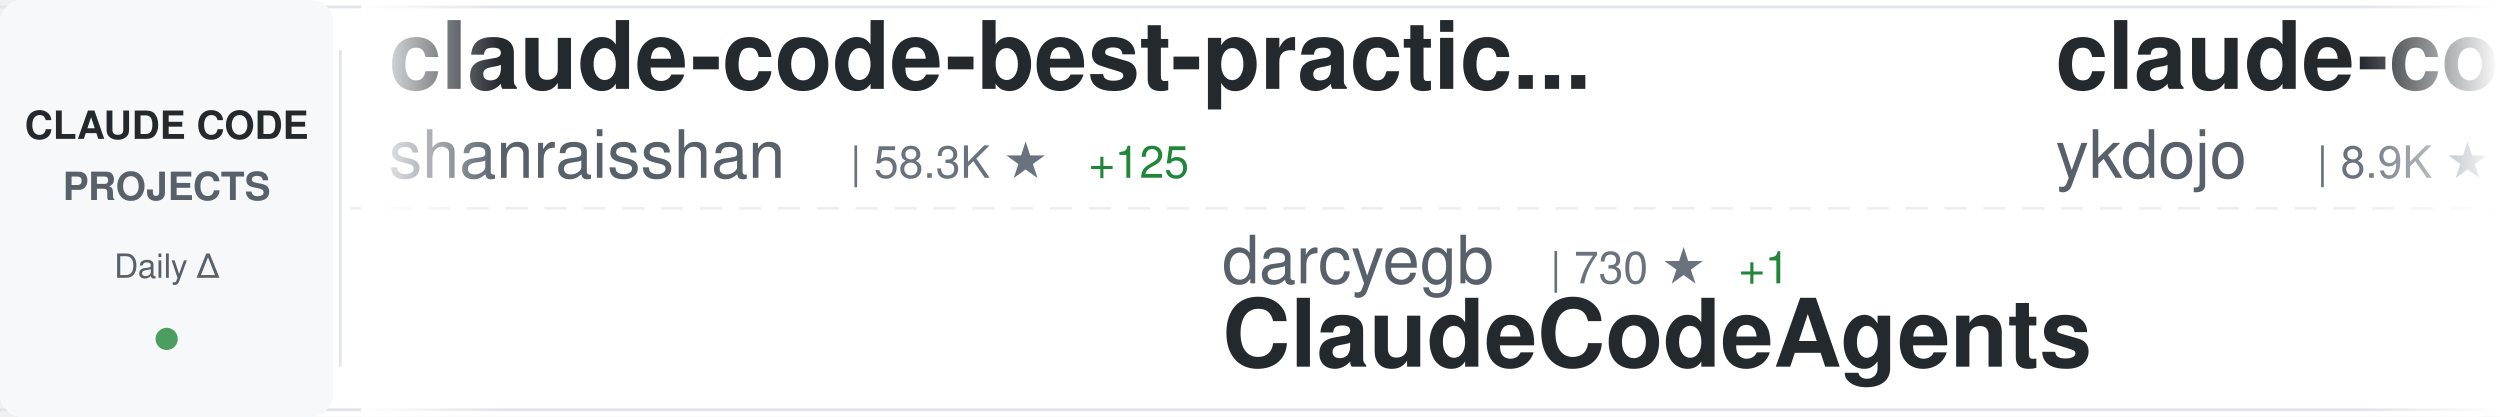
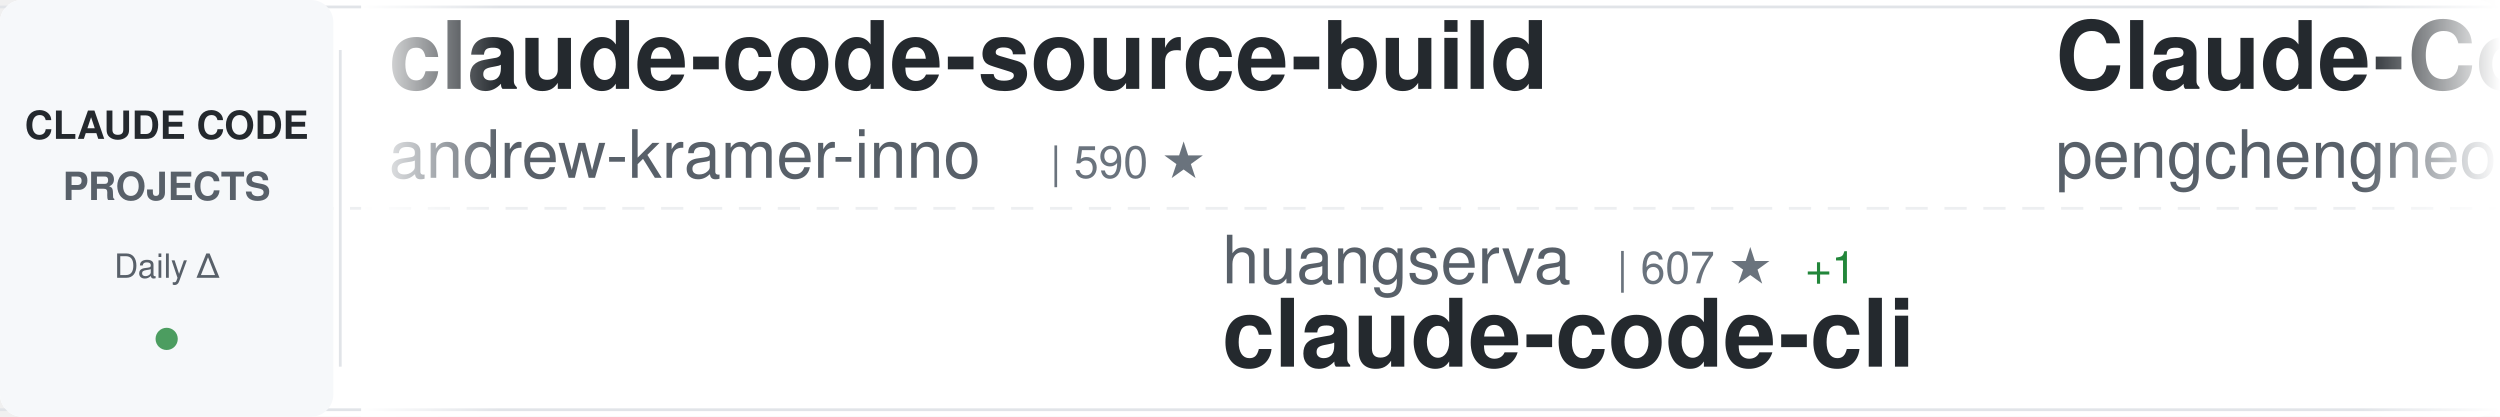
<svg xmlns="http://www.w3.org/2000/svg" width="900" height="150">
  <defs>
    <linearGradient id="awesomeLeftFade" x1="0%" y1="0%" x2="100%" y2="0%">
      <stop offset="0%" style="stop-color:#ffffff;stop-opacity:1" />
      <stop offset="100%" style="stop-color:#ffffff;stop-opacity:0" />
    </linearGradient>
    <linearGradient id="awesomeRightFade" x1="0%" y1="0%" x2="100%" y2="0%">
      <stop offset="0%" style="stop-color:#ffffff;stop-opacity:0" />
      <stop offset="100%" style="stop-color:#ffffff;stop-opacity:1" />
    </linearGradient>
  </defs>
  <rect width="900" height="150" fill="#ffffff" rx="8" />
  <rect x="0" y="2" width="900" height="1" fill="#e1e4e8" />
  <rect x="0" y="147" width="900" height="1" fill="#e1e4e8" />
  <line x1="0" y1="75" x2="900" y2="75" stroke="#e1e4e8" stroke-width="1" stroke-dasharray="8 6" opacity="0.6" />
  <rect x="0" y="0" width="120" height="150" fill="#f6f8fa" rx="8" />
  <text x="60" y="50" font-family="-apple-system, BlinkMacSystemFont, 'Segoe UI', Helvetica, Arial, sans-serif" font-size="14" font-weight="600" fill="#24292e" text-anchor="middle">CLAUDE CODE</text>
  <text x="60" y="72" font-family="-apple-system, BlinkMacSystemFont, 'Segoe UI', Helvetica, Arial, sans-serif" font-size="14" font-weight="600" fill="#586069" text-anchor="middle">PROJECTS</text>
  <text x="60" y="100" font-family="-apple-system, BlinkMacSystemFont, 'Segoe UI', Helvetica, Arial, sans-serif" font-size="12" font-weight="500" fill="#586069" text-anchor="middle">Daily Δ</text>
  <circle cx="60" cy="122" r="4" fill="#22863a" opacity="0.8" />
  <rect x="122" y="18" width="1" height="114" fill="#e1e4e8" />
  <clipPath id="awesomeTickerClip">
    <rect x="130" y="0" width="770" height="150" />
  </clipPath>
  <g clip-path="url(#awesomeTickerClip)">
    <g id="awesomeTickerItems">
      <animateTransform attributeName="transform" attributeType="XML" type="translate" from="0 0" to="-3000 0" dur="54s" repeatCount="indefinite" />
      <g transform="translate(0, 0)">
-         <text x="140" y="32" font-family="-apple-system, BlinkMacSystemFont, 'Segoe UI', Helvetica, Arial, sans-serif" font-size="34" font-weight="600" fill="#24292e">claude-code-best-practic...</text>
-         <text x="140" y="64" font-family="-apple-system, BlinkMacSystemFont, 'Segoe UI', Helvetica, Arial, sans-serif" font-size="24" font-weight="400" fill="#586069">shanraisshan</text>
-         <text x="306" y="64" font-family="-apple-system, BlinkMacSystemFont, 'Segoe UI', Helvetica, Arial, sans-serif" font-size="16" font-weight="500" fill="#6a737d">| 58.3K ★</text>
-         <text x="392" y="64" font-family="-apple-system, BlinkMacSystemFont, 'Segoe UI', Helvetica, Arial, sans-serif" font-size="16" font-weight="500" fill="#22863a"> +125</text>
+         <text x="140" y="32" font-family="-apple-system, BlinkMacSystemFont, 'Segoe UI', Helvetica, Arial, sans-serif" font-size="34" font-weight="600" fill="#24292e">claude-code-source-build</text>
+         <text x="140" y="64" font-family="-apple-system, BlinkMacSystemFont, 'Segoe UI', Helvetica, Arial, sans-serif" font-size="24" font-weight="400" fill="#586069">andrew-kramer-inno</text>
+         <text x="378" y="64" font-family="-apple-system, BlinkMacSystemFont, 'Segoe UI', Helvetica, Arial, sans-serif" font-size="16" font-weight="500" fill="#6a737d">| 590 ★</text>
      </g>
      <g transform="translate(300, 0)">
-         <text x="140" y="102" font-family="-apple-system, BlinkMacSystemFont, 'Segoe UI', Helvetica, Arial, sans-serif" font-size="24" font-weight="400" fill="#586069">darcyegb</text>
-         <text x="258" y="102" font-family="-apple-system, BlinkMacSystemFont, 'Segoe UI', Helvetica, Arial, sans-serif" font-size="16" font-weight="500" fill="#6a737d">| 730 ★</text>
-         <text x="326" y="102" font-family="-apple-system, BlinkMacSystemFont, 'Segoe UI', Helvetica, Arial, sans-serif" font-size="16" font-weight="500" fill="#22863a"> +1</text>
-         <text x="140" y="132" font-family="-apple-system, BlinkMacSystemFont, 'Segoe UI', Helvetica, Arial, sans-serif" font-size="34" font-weight="600" fill="#24292e">ClaudeCodeAgents</text>
+         <text x="140" y="102" font-family="-apple-system, BlinkMacSystemFont, 'Segoe UI', Helvetica, Arial, sans-serif" font-size="24" font-weight="400" fill="#586069">huangserva</text>
+         <text x="282" y="102" font-family="-apple-system, BlinkMacSystemFont, 'Segoe UI', Helvetica, Arial, sans-serif" font-size="16" font-weight="500" fill="#6a737d">| 607 ★</text>
+         <text x="350" y="102" font-family="-apple-system, BlinkMacSystemFont, 'Segoe UI', Helvetica, Arial, sans-serif" font-size="16" font-weight="500" fill="#22863a"> +1</text>
+         <text x="140" y="132" font-family="-apple-system, BlinkMacSystemFont, 'Segoe UI', Helvetica, Arial, sans-serif" font-size="34" font-weight="600" fill="#24292e">claude-code-cli</text>
      </g>
      <g transform="translate(600, 0)">
-         <text x="140" y="32" font-family="-apple-system, BlinkMacSystemFont, 'Segoe UI', Helvetica, Arial, sans-serif" font-size="34" font-weight="600" fill="#24292e">claude-code-tips</text>
-         <text x="140" y="64" font-family="-apple-system, BlinkMacSystemFont, 'Segoe UI', Helvetica, Arial, sans-serif" font-size="24" font-weight="400" fill="#586069">ykdojo</text>
-         <text x="234" y="64" font-family="-apple-system, BlinkMacSystemFont, 'Segoe UI', Helvetica, Arial, sans-serif" font-size="16" font-weight="500" fill="#6a737d">| 8.9K ★</text>
-         <text x="311" y="64" font-family="-apple-system, BlinkMacSystemFont, 'Segoe UI', Helvetica, Arial, sans-serif" font-size="16" font-weight="500" fill="#22863a"> +12</text>
+         <text x="140" y="32" font-family="-apple-system, BlinkMacSystemFont, 'Segoe UI', Helvetica, Arial, sans-serif" font-size="34" font-weight="600" fill="#24292e">Claude-Code</text>
+         <text x="140" y="64" font-family="-apple-system, BlinkMacSystemFont, 'Segoe UI', Helvetica, Arial, sans-serif" font-size="24" font-weight="400" fill="#586069">pengchengneo</text>
+         <text x="306" y="64" font-family="-apple-system, BlinkMacSystemFont, 'Segoe UI', Helvetica, Arial, sans-serif" font-size="16" font-weight="500" fill="#6a737d">| 1.5K ★</text>
+         <text x="383" y="64" font-family="-apple-system, BlinkMacSystemFont, 'Segoe UI', Helvetica, Arial, sans-serif" font-size="16" font-weight="500" fill="#22863a"> +5</text>
      </g>
      <g transform="translate(900, 0)">
-         <text x="140" y="102" font-family="-apple-system, BlinkMacSystemFont, 'Segoe UI', Helvetica, Arial, sans-serif" font-size="24" font-weight="400" fill="#586069">diet103</text>
-         <text x="246" y="102" font-family="-apple-system, BlinkMacSystemFont, 'Segoe UI', Helvetica, Arial, sans-serif" font-size="16" font-weight="500" fill="#6a737d">| 9.7K ★</text>
-         <text x="323" y="102" font-family="-apple-system, BlinkMacSystemFont, 'Segoe UI', Helvetica, Arial, sans-serif" font-size="16" font-weight="500" fill="#22863a"> +5</text>
-         <text x="140" y="132" font-family="-apple-system, BlinkMacSystemFont, 'Segoe UI', Helvetica, Arial, sans-serif" font-size="34" font-weight="600" fill="#24292e">claude-code-infrastructu...</text>
+         <text x="140" y="102" font-family="-apple-system, BlinkMacSystemFont, 'Segoe UI', Helvetica, Arial, sans-serif" font-size="24" font-weight="400" fill="#586069">lintsinghua</text>
+         <text x="294" y="102" font-family="-apple-system, BlinkMacSystemFont, 'Segoe UI', Helvetica, Arial, sans-serif" font-size="16" font-weight="500" fill="#6a737d">| 3.7K ★</text>
+         <text x="371" y="102" font-family="-apple-system, BlinkMacSystemFont, 'Segoe UI', Helvetica, Arial, sans-serif" font-size="16" font-weight="500" fill="#22863a"> +3</text>
+         <text x="140" y="132" font-family="-apple-system, BlinkMacSystemFont, 'Segoe UI', Helvetica, Arial, sans-serif" font-size="34" font-weight="600" fill="#24292e">claude-code-book</text>
      </g>
      <g transform="translate(1200, 0)">
-         <text x="140" y="32" font-family="-apple-system, BlinkMacSystemFont, 'Segoe UI', Helvetica, Arial, sans-serif" font-size="34" font-weight="600" fill="#24292e">claude-code-book</text>
-         <text x="140" y="64" font-family="-apple-system, BlinkMacSystemFont, 'Segoe UI', Helvetica, Arial, sans-serif" font-size="24" font-weight="400" fill="#586069">lintsinghua</text>
-         <text x="294" y="64" font-family="-apple-system, BlinkMacSystemFont, 'Segoe UI', Helvetica, Arial, sans-serif" font-size="16" font-weight="500" fill="#6a737d">| 3.7K ★</text>
-         <text x="371" y="64" font-family="-apple-system, BlinkMacSystemFont, 'Segoe UI', Helvetica, Arial, sans-serif" font-size="16" font-weight="500" fill="#22863a"> +7</text>
+         <text x="140" y="32" font-family="-apple-system, BlinkMacSystemFont, 'Segoe UI', Helvetica, Arial, sans-serif" font-size="34" font-weight="600" fill="#24292e">claude-code-sourcemap</text>
+         <text x="140" y="64" font-family="-apple-system, BlinkMacSystemFont, 'Segoe UI', Helvetica, Arial, sans-serif" font-size="24" font-weight="400" fill="#586069">ChinaSiro</text>
+         <text x="270" y="64" font-family="-apple-system, BlinkMacSystemFont, 'Segoe UI', Helvetica, Arial, sans-serif" font-size="16" font-weight="500" fill="#6a737d">| 9.4K ★</text>
+         <text x="347" y="64" font-family="-apple-system, BlinkMacSystemFont, 'Segoe UI', Helvetica, Arial, sans-serif" font-size="16" font-weight="500" fill="#22863a"> +2</text>
      </g>
      <g transform="translate(1500, 0)">
-         <text x="140" y="102" font-family="-apple-system, BlinkMacSystemFont, 'Segoe UI', Helvetica, Arial, sans-serif" font-size="24" font-weight="400" fill="#586069">ding113</text>
-         <text x="246" y="102" font-family="-apple-system, BlinkMacSystemFont, 'Segoe UI', Helvetica, Arial, sans-serif" font-size="16" font-weight="500" fill="#6a737d">| 3.1K ★</text>
-         <text x="323" y="102" font-family="-apple-system, BlinkMacSystemFont, 'Segoe UI', Helvetica, Arial, sans-serif" font-size="16" font-weight="500" fill="#22863a"> +8</text>
-         <text x="140" y="132" font-family="-apple-system, BlinkMacSystemFont, 'Segoe UI', Helvetica, Arial, sans-serif" font-size="34" font-weight="600" fill="#24292e">claude-code-hub</text>
+         <text x="140" y="102" font-family="-apple-system, BlinkMacSystemFont, 'Segoe UI', Helvetica, Arial, sans-serif" font-size="24" font-weight="400" fill="#586069">affaan-m</text>
+         <text x="258" y="102" font-family="-apple-system, BlinkMacSystemFont, 'Segoe UI', Helvetica, Arial, sans-serif" font-size="16" font-weight="500" fill="#6a737d">| 217.9K ★</text>
+         <text x="353" y="102" font-family="-apple-system, BlinkMacSystemFont, 'Segoe UI', Helvetica, Arial, sans-serif" font-size="16" font-weight="500" fill="#22863a"> +482</text>
+         <text x="140" y="132" font-family="-apple-system, BlinkMacSystemFont, 'Segoe UI', Helvetica, Arial, sans-serif" font-size="34" font-weight="600" fill="#24292e">ECC</text>
      </g>
      <g transform="translate(1800, 0)">
-         <text x="140" y="32" font-family="-apple-system, BlinkMacSystemFont, 'Segoe UI', Helvetica, Arial, sans-serif" font-size="34" font-weight="600" fill="#24292e">awesome-claude-code-suba...</text>
-         <text x="140" y="64" font-family="-apple-system, BlinkMacSystemFont, 'Segoe UI', Helvetica, Arial, sans-serif" font-size="24" font-weight="400" fill="#586069">VoltAgent</text>
-         <text x="270" y="64" font-family="-apple-system, BlinkMacSystemFont, 'Segoe UI', Helvetica, Arial, sans-serif" font-size="16" font-weight="500" fill="#6a737d">| 22.1K ★</text>
-         <text x="356" y="64" font-family="-apple-system, BlinkMacSystemFont, 'Segoe UI', Helvetica, Arial, sans-serif" font-size="16" font-weight="500" fill="#22863a"> +51</text>
+         <text x="140" y="32" font-family="-apple-system, BlinkMacSystemFont, 'Segoe UI', Helvetica, Arial, sans-serif" font-size="34" font-weight="600" fill="#24292e">claude-code-my-workflow</text>
+         <text x="140" y="64" font-family="-apple-system, BlinkMacSystemFont, 'Segoe UI', Helvetica, Arial, sans-serif" font-size="24" font-weight="400" fill="#586069">pedrohcgs</text>
+         <text x="270" y="64" font-family="-apple-system, BlinkMacSystemFont, 'Segoe UI', Helvetica, Arial, sans-serif" font-size="16" font-weight="500" fill="#6a737d">| 1.3K ★</text>
+         <text x="347" y="64" font-family="-apple-system, BlinkMacSystemFont, 'Segoe UI', Helvetica, Arial, sans-serif" font-size="16" font-weight="500" fill="#22863a"> +1</text>
      </g>
      <g transform="translate(2100, 0)">
-         <text x="140" y="102" font-family="-apple-system, BlinkMacSystemFont, 'Segoe UI', Helvetica, Arial, sans-serif" font-size="24" font-weight="400" fill="#586069">davila7</text>
-         <text x="246" y="102" font-family="-apple-system, BlinkMacSystemFont, 'Segoe UI', Helvetica, Arial, sans-serif" font-size="16" font-weight="500" fill="#6a737d">| 28.2K ★</text>
-         <text x="332" y="102" font-family="-apple-system, BlinkMacSystemFont, 'Segoe UI', Helvetica, Arial, sans-serif" font-size="16" font-weight="500" fill="#22863a"> +25</text>
-         <text x="140" y="132" font-family="-apple-system, BlinkMacSystemFont, 'Segoe UI', Helvetica, Arial, sans-serif" font-size="34" font-weight="600" fill="#24292e">claude-code-templates</text>
+         <text x="140" y="102" font-family="-apple-system, BlinkMacSystemFont, 'Segoe UI', Helvetica, Arial, sans-serif" font-size="24" font-weight="400" fill="#586069">shareAI-lab</text>
+         <text x="294" y="102" font-family="-apple-system, BlinkMacSystemFont, 'Segoe UI', Helvetica, Arial, sans-serif" font-size="16" font-weight="500" fill="#6a737d">| 67.5K ★</text>
+         <text x="380" y="102" font-family="-apple-system, BlinkMacSystemFont, 'Segoe UI', Helvetica, Arial, sans-serif" font-size="16" font-weight="500" fill="#22863a"> +151</text>
+         <text x="140" y="132" font-family="-apple-system, BlinkMacSystemFont, 'Segoe UI', Helvetica, Arial, sans-serif" font-size="34" font-weight="600" fill="#24292e">learn-claude-code</text>
      </g>
      <g transform="translate(2400, 0)">
-         <text x="140" y="32" font-family="-apple-system, BlinkMacSystemFont, 'Segoe UI', Helvetica, Arial, sans-serif" font-size="34" font-weight="600" fill="#24292e">Claude-Code-Game-Studios</text>
-         <text x="140" y="64" font-family="-apple-system, BlinkMacSystemFont, 'Segoe UI', Helvetica, Arial, sans-serif" font-size="24" font-weight="400" fill="#586069">Donchitos</text>
-         <text x="270" y="64" font-family="-apple-system, BlinkMacSystemFont, 'Segoe UI', Helvetica, Arial, sans-serif" font-size="16" font-weight="500" fill="#6a737d">| 21.9K ★</text>
-         <text x="356" y="64" font-family="-apple-system, BlinkMacSystemFont, 'Segoe UI', Helvetica, Arial, sans-serif" font-size="16" font-weight="500" fill="#22863a"> +43</text>
+         <text x="140" y="32" font-family="-apple-system, BlinkMacSystemFont, 'Segoe UI', Helvetica, Arial, sans-serif" font-size="34" font-weight="600" fill="#24292e">claude-code-rev</text>
+         <text x="140" y="64" font-family="-apple-system, BlinkMacSystemFont, 'Segoe UI', Helvetica, Arial, sans-serif" font-size="24" font-weight="400" fill="#586069">oboard</text>
+         <text x="234" y="64" font-family="-apple-system, BlinkMacSystemFont, 'Segoe UI', Helvetica, Arial, sans-serif" font-size="16" font-weight="500" fill="#6a737d">| 3.2K ★</text>
+         <text x="311" y="64" font-family="-apple-system, BlinkMacSystemFont, 'Segoe UI', Helvetica, Arial, sans-serif" font-size="16" font-weight="500" fill="#22863a"> +2</text>
      </g>
      <g transform="translate(2700, 0)">
-         <text x="140" y="102" font-family="-apple-system, BlinkMacSystemFont, 'Segoe UI', Helvetica, Arial, sans-serif" font-size="24" font-weight="400" fill="#586069">feiskyer</text>
-         <text x="258" y="102" font-family="-apple-system, BlinkMacSystemFont, 'Segoe UI', Helvetica, Arial, sans-serif" font-size="16" font-weight="500" fill="#6a737d">| 1.6K ★</text>
-         <text x="335" y="102" font-family="-apple-system, BlinkMacSystemFont, 'Segoe UI', Helvetica, Arial, sans-serif" font-size="16" font-weight="500" fill="#22863a"> +3</text>
-         <text x="140" y="132" font-family="-apple-system, BlinkMacSystemFont, 'Segoe UI', Helvetica, Arial, sans-serif" font-size="34" font-weight="600" fill="#24292e">claude-code-settings</text>
+         <text x="140" y="102" font-family="-apple-system, BlinkMacSystemFont, 'Segoe UI', Helvetica, Arial, sans-serif" font-size="24" font-weight="400" fill="#586069">anthropics</text>
+         <text x="282" y="102" font-family="-apple-system, BlinkMacSystemFont, 'Segoe UI', Helvetica, Arial, sans-serif" font-size="16" font-weight="500" fill="#6a737d">| 883 ★</text>
+         <text x="350" y="102" font-family="-apple-system, BlinkMacSystemFont, 'Segoe UI', Helvetica, Arial, sans-serif" font-size="16" font-weight="500" fill="#22863a"> +1</text>
+         <text x="140" y="132" font-family="-apple-system, BlinkMacSystemFont, 'Segoe UI', Helvetica, Arial, sans-serif" font-size="34" font-weight="600" fill="#24292e">claude-code-base-action</text>
      </g>
      <g transform="translate(3000, 0)">
-         <text x="140" y="32" font-family="-apple-system, BlinkMacSystemFont, 'Segoe UI', Helvetica, Arial, sans-serif" font-size="34" font-weight="600" fill="#24292e">claude-code-best-practic...</text>
-         <text x="140" y="64" font-family="-apple-system, BlinkMacSystemFont, 'Segoe UI', Helvetica, Arial, sans-serif" font-size="24" font-weight="400" fill="#586069">shanraisshan</text>
-         <text x="306" y="64" font-family="-apple-system, BlinkMacSystemFont, 'Segoe UI', Helvetica, Arial, sans-serif" font-size="16" font-weight="500" fill="#6a737d">| 58.3K ★</text>
-         <text x="392" y="64" font-family="-apple-system, BlinkMacSystemFont, 'Segoe UI', Helvetica, Arial, sans-serif" font-size="16" font-weight="500" fill="#22863a"> +125</text>
+         <text x="140" y="32" font-family="-apple-system, BlinkMacSystemFont, 'Segoe UI', Helvetica, Arial, sans-serif" font-size="34" font-weight="600" fill="#24292e">claude-code-source-build</text>
+         <text x="140" y="64" font-family="-apple-system, BlinkMacSystemFont, 'Segoe UI', Helvetica, Arial, sans-serif" font-size="24" font-weight="400" fill="#586069">andrew-kramer-inno</text>
+         <text x="378" y="64" font-family="-apple-system, BlinkMacSystemFont, 'Segoe UI', Helvetica, Arial, sans-serif" font-size="16" font-weight="500" fill="#6a737d">| 590 ★</text>
      </g>
      <g transform="translate(3300, 0)">
-         <text x="140" y="102" font-family="-apple-system, BlinkMacSystemFont, 'Segoe UI', Helvetica, Arial, sans-serif" font-size="24" font-weight="400" fill="#586069">darcyegb</text>
-         <text x="258" y="102" font-family="-apple-system, BlinkMacSystemFont, 'Segoe UI', Helvetica, Arial, sans-serif" font-size="16" font-weight="500" fill="#6a737d">| 730 ★</text>
-         <text x="326" y="102" font-family="-apple-system, BlinkMacSystemFont, 'Segoe UI', Helvetica, Arial, sans-serif" font-size="16" font-weight="500" fill="#22863a"> +1</text>
-         <text x="140" y="132" font-family="-apple-system, BlinkMacSystemFont, 'Segoe UI', Helvetica, Arial, sans-serif" font-size="34" font-weight="600" fill="#24292e">ClaudeCodeAgents</text>
+         <text x="140" y="102" font-family="-apple-system, BlinkMacSystemFont, 'Segoe UI', Helvetica, Arial, sans-serif" font-size="24" font-weight="400" fill="#586069">huangserva</text>
+         <text x="282" y="102" font-family="-apple-system, BlinkMacSystemFont, 'Segoe UI', Helvetica, Arial, sans-serif" font-size="16" font-weight="500" fill="#6a737d">| 607 ★</text>
+         <text x="350" y="102" font-family="-apple-system, BlinkMacSystemFont, 'Segoe UI', Helvetica, Arial, sans-serif" font-size="16" font-weight="500" fill="#22863a"> +1</text>
+         <text x="140" y="132" font-family="-apple-system, BlinkMacSystemFont, 'Segoe UI', Helvetica, Arial, sans-serif" font-size="34" font-weight="600" fill="#24292e">claude-code-cli</text>
      </g>
      <g transform="translate(3600, 0)">
-         <text x="140" y="32" font-family="-apple-system, BlinkMacSystemFont, 'Segoe UI', Helvetica, Arial, sans-serif" font-size="34" font-weight="600" fill="#24292e">claude-code-tips</text>
-         <text x="140" y="64" font-family="-apple-system, BlinkMacSystemFont, 'Segoe UI', Helvetica, Arial, sans-serif" font-size="24" font-weight="400" fill="#586069">ykdojo</text>
-         <text x="234" y="64" font-family="-apple-system, BlinkMacSystemFont, 'Segoe UI', Helvetica, Arial, sans-serif" font-size="16" font-weight="500" fill="#6a737d">| 8.9K ★</text>
-         <text x="311" y="64" font-family="-apple-system, BlinkMacSystemFont, 'Segoe UI', Helvetica, Arial, sans-serif" font-size="16" font-weight="500" fill="#22863a"> +12</text>
+         <text x="140" y="32" font-family="-apple-system, BlinkMacSystemFont, 'Segoe UI', Helvetica, Arial, sans-serif" font-size="34" font-weight="600" fill="#24292e">Claude-Code</text>
+         <text x="140" y="64" font-family="-apple-system, BlinkMacSystemFont, 'Segoe UI', Helvetica, Arial, sans-serif" font-size="24" font-weight="400" fill="#586069">pengchengneo</text>
+         <text x="306" y="64" font-family="-apple-system, BlinkMacSystemFont, 'Segoe UI', Helvetica, Arial, sans-serif" font-size="16" font-weight="500" fill="#6a737d">| 1.5K ★</text>
+         <text x="383" y="64" font-family="-apple-system, BlinkMacSystemFont, 'Segoe UI', Helvetica, Arial, sans-serif" font-size="16" font-weight="500" fill="#22863a"> +5</text>
      </g>
      <g transform="translate(3900, 0)">
-         <text x="140" y="102" font-family="-apple-system, BlinkMacSystemFont, 'Segoe UI', Helvetica, Arial, sans-serif" font-size="24" font-weight="400" fill="#586069">diet103</text>
-         <text x="246" y="102" font-family="-apple-system, BlinkMacSystemFont, 'Segoe UI', Helvetica, Arial, sans-serif" font-size="16" font-weight="500" fill="#6a737d">| 9.7K ★</text>
-         <text x="323" y="102" font-family="-apple-system, BlinkMacSystemFont, 'Segoe UI', Helvetica, Arial, sans-serif" font-size="16" font-weight="500" fill="#22863a"> +5</text>
-         <text x="140" y="132" font-family="-apple-system, BlinkMacSystemFont, 'Segoe UI', Helvetica, Arial, sans-serif" font-size="34" font-weight="600" fill="#24292e">claude-code-infrastructu...</text>
+         <text x="140" y="102" font-family="-apple-system, BlinkMacSystemFont, 'Segoe UI', Helvetica, Arial, sans-serif" font-size="24" font-weight="400" fill="#586069">lintsinghua</text>
+         <text x="294" y="102" font-family="-apple-system, BlinkMacSystemFont, 'Segoe UI', Helvetica, Arial, sans-serif" font-size="16" font-weight="500" fill="#6a737d">| 3.7K ★</text>
+         <text x="371" y="102" font-family="-apple-system, BlinkMacSystemFont, 'Segoe UI', Helvetica, Arial, sans-serif" font-size="16" font-weight="500" fill="#22863a"> +3</text>
+         <text x="140" y="132" font-family="-apple-system, BlinkMacSystemFont, 'Segoe UI', Helvetica, Arial, sans-serif" font-size="34" font-weight="600" fill="#24292e">claude-code-book</text>
      </g>
    </g>
  </g>
  <rect x="130" y="0" width="50" height="150" fill="url(#awesomeLeftFade)" />
  <rect x="850" y="0" width="50" height="150" fill="url(#awesomeRightFade)" />
</svg>
